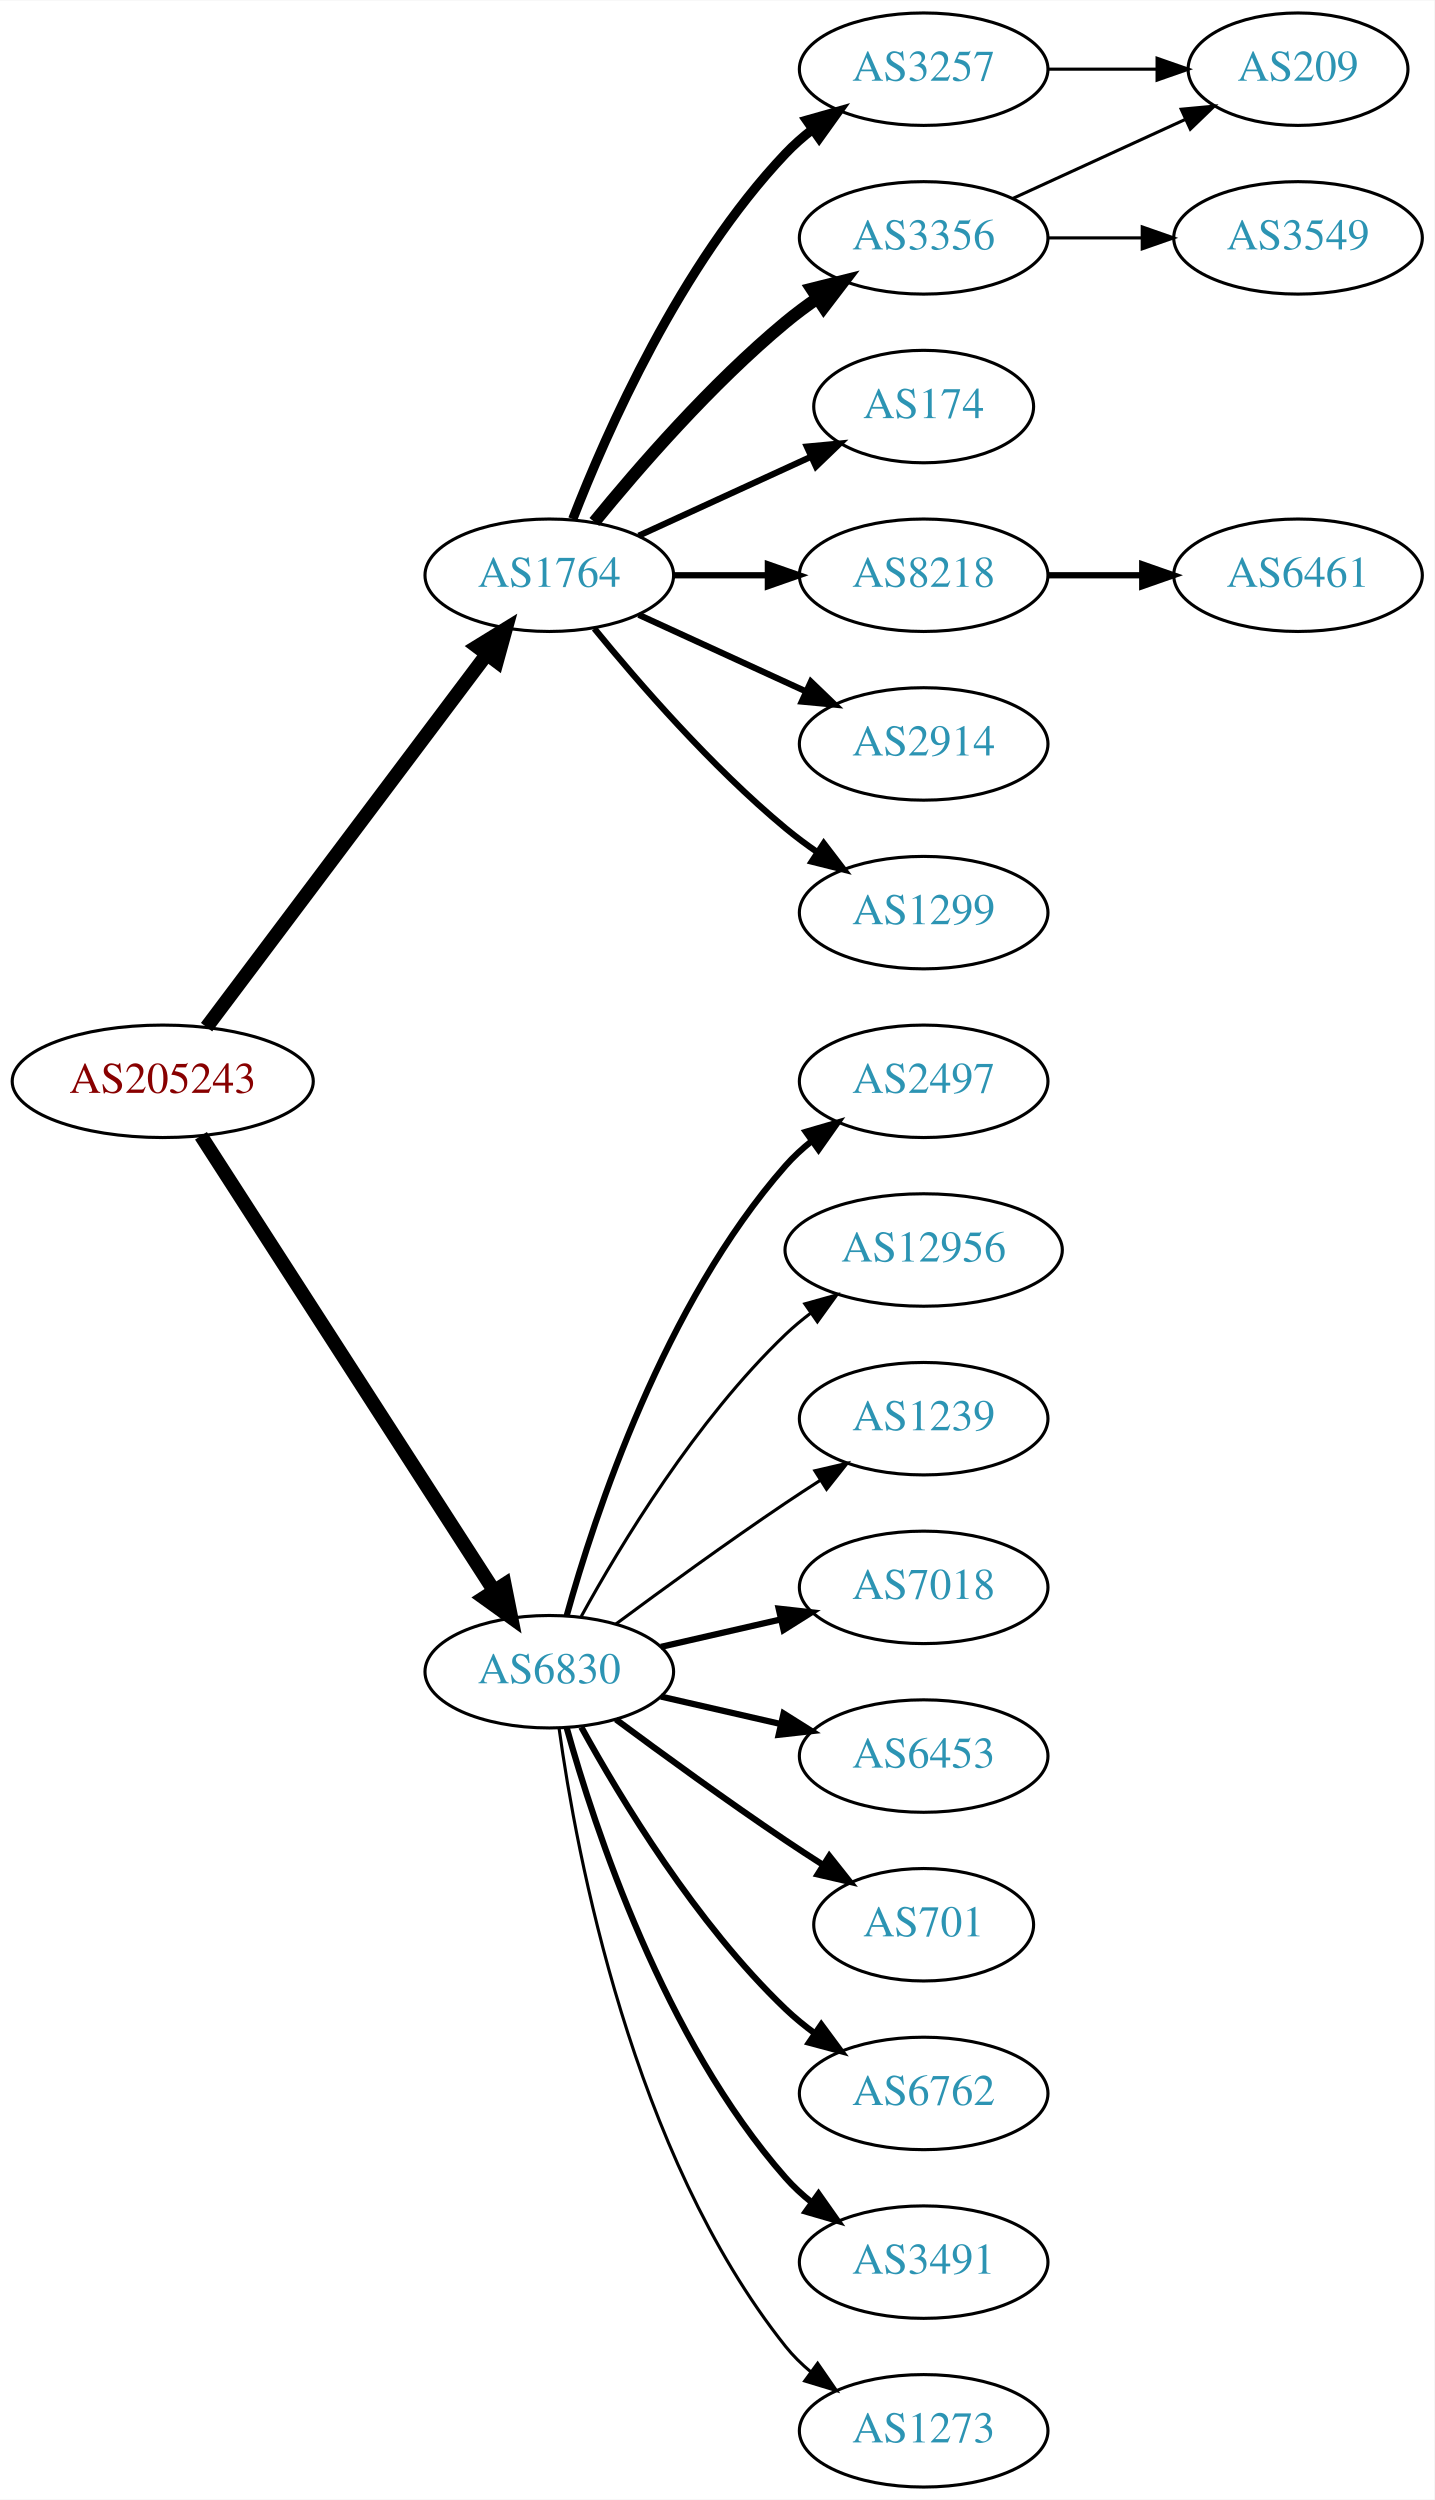
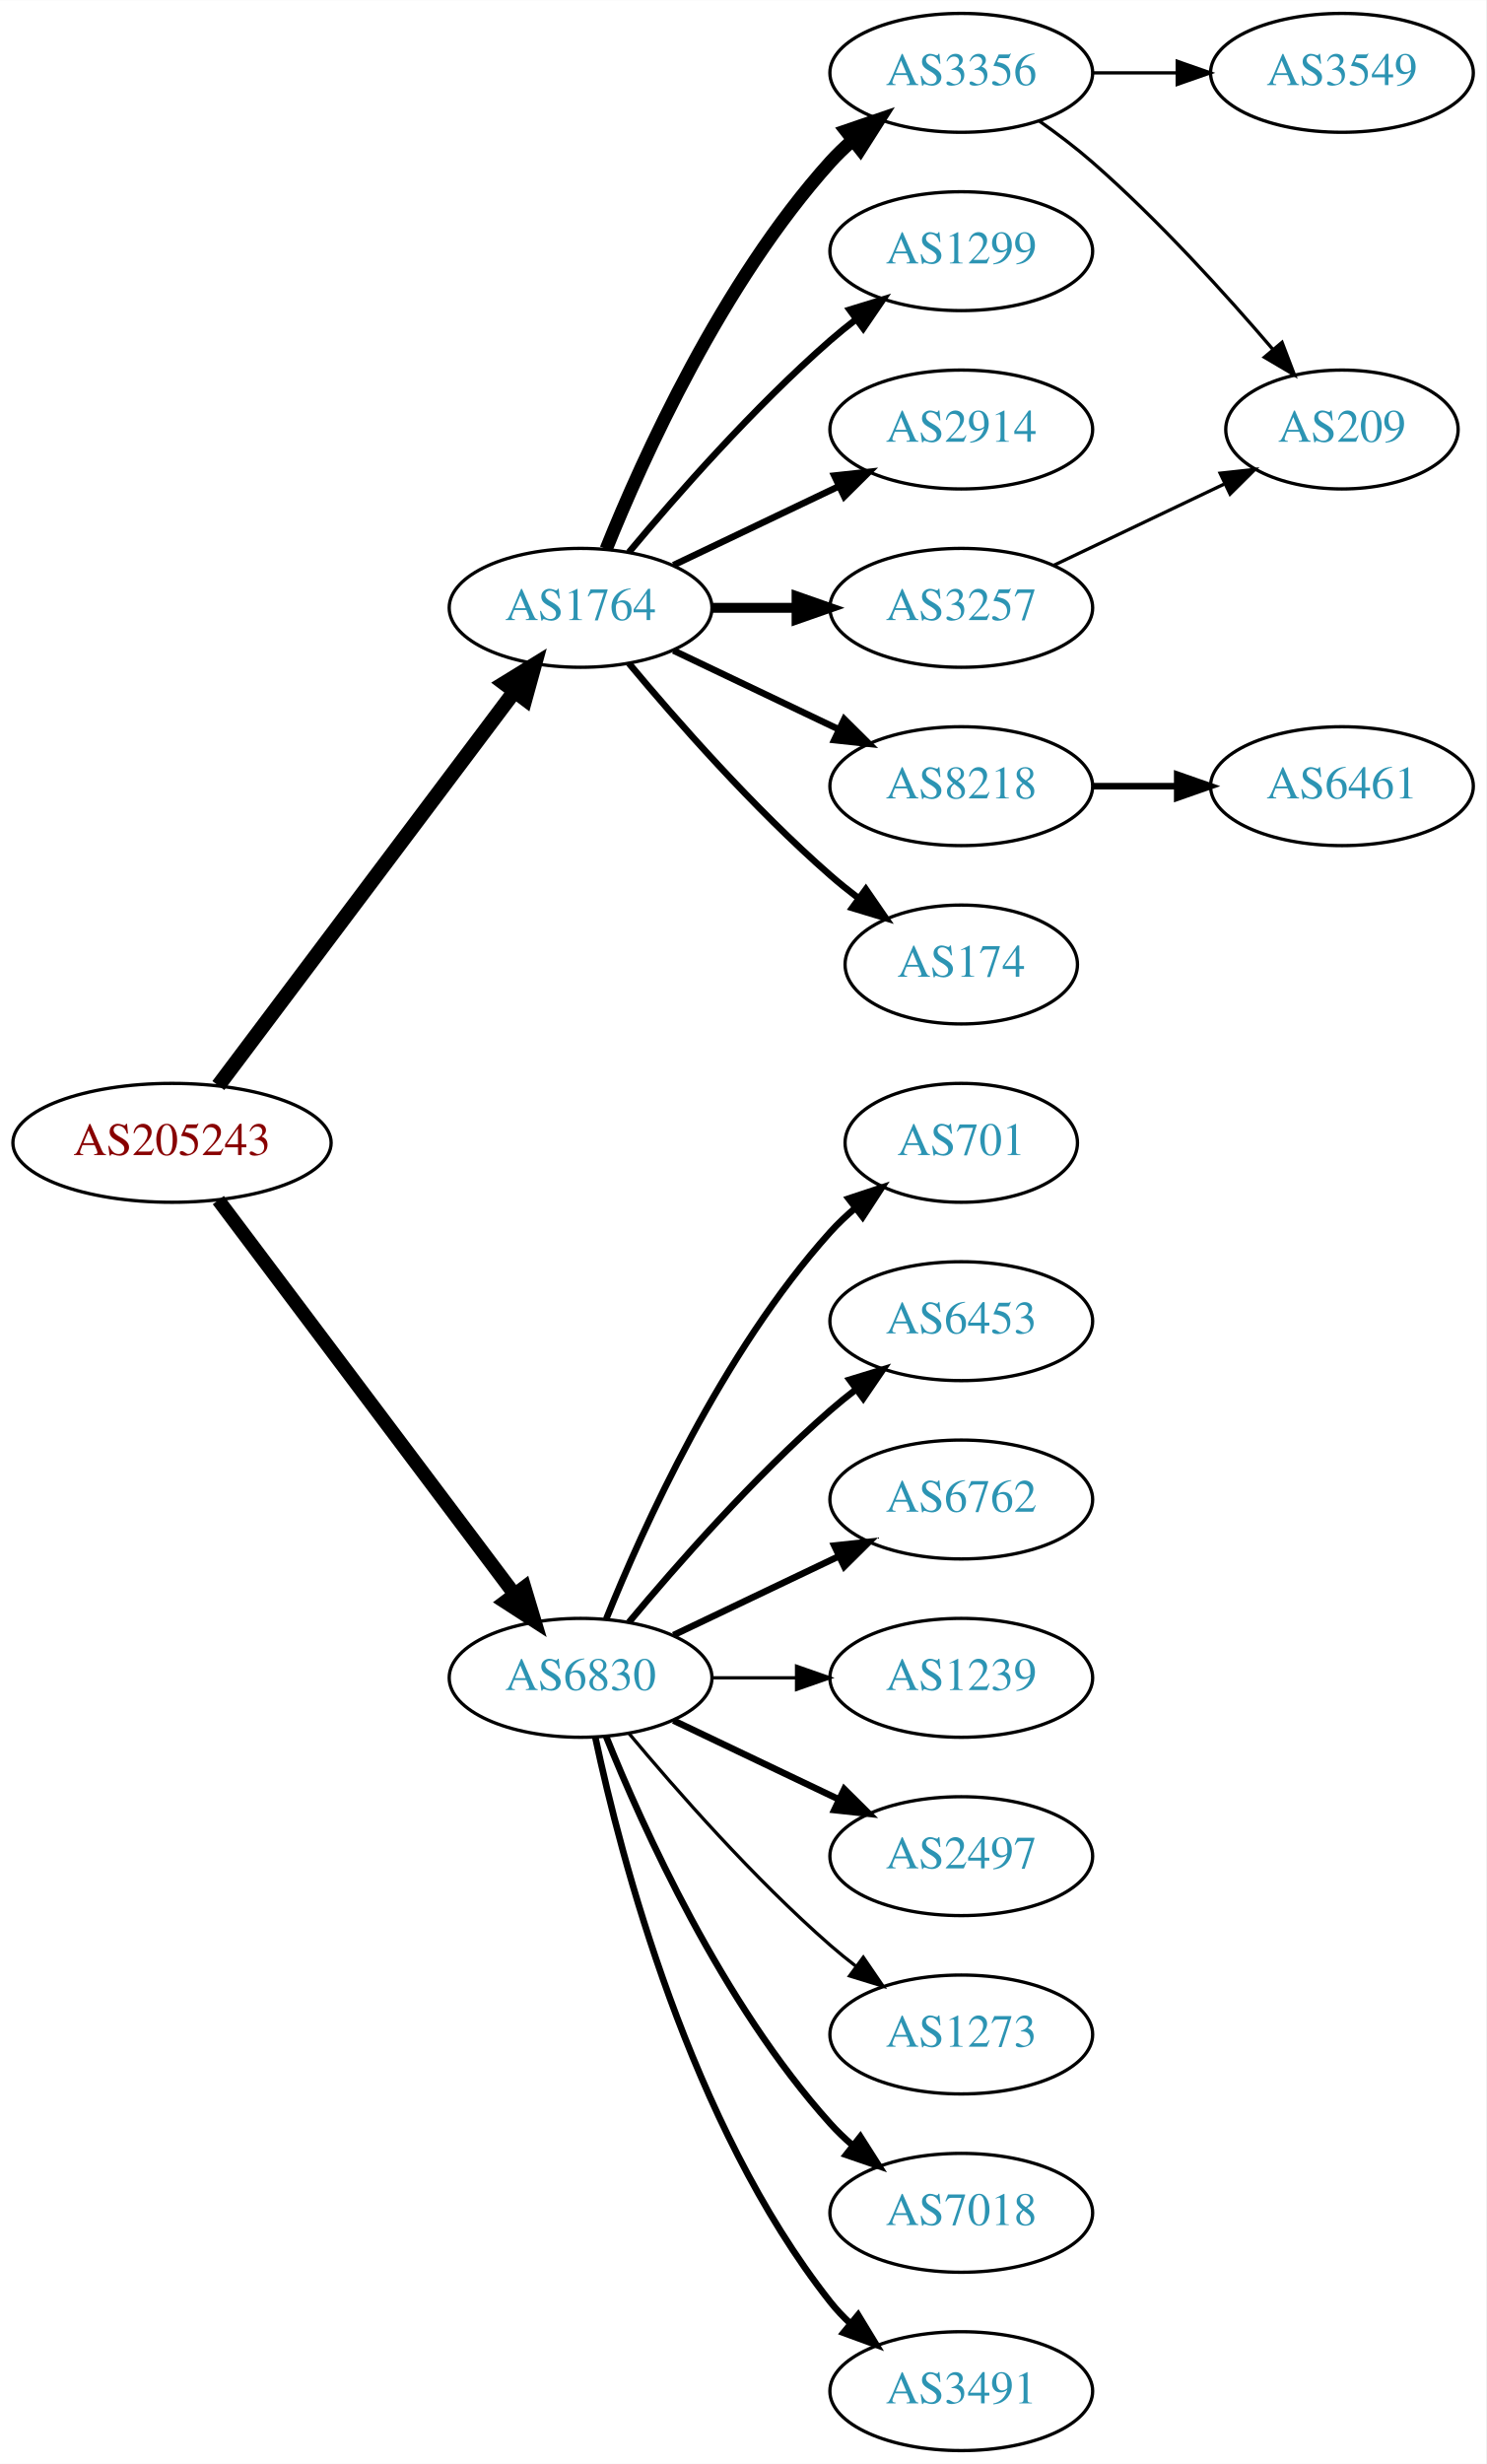
- <svg xmlns="http://www.w3.org/2000/svg" xmlns:xlink="http://www.w3.org/1999/xlink" width="459pt" height="800pt" viewBox="0.00 0.00 459.17 800.00">
-   <g id="graph0" class="graph" transform="scale(1 1) rotate(0) translate(4 796)">
-     <polygon fill="white" stroke="none" points="-4,4 -4,-796 455.17,-796 455.17,4 -4,4" />
+ <svg xmlns="http://www.w3.org/2000/svg" xmlns:xlink="http://www.w3.org/1999/xlink" width="450pt" height="746pt" viewBox="0.00 0.00 450.07 746.00">
+   <g id="graph0" class="graph" transform="scale(1 1) rotate(0) translate(4 742)">
+     <polygon fill="white" stroke="none" points="-4,4 -4,-742 446.07,-742 446.07,4 -4,4" />
    <g id="node1" class="node">
      <g id="a_node1">
        <a xlink:href="/asn/205243" xlink:title="AS205243 ~ CloudNow GmbH [AT]">
-           <ellipse fill="#ffffff" stroke="black" cx="48.096" cy="-450" rx="48.192" ry="18" />
-           <text text-anchor="middle" x="48.096" y="-446.3" font-family="Times,serif" font-size="14.00" fill="#880000">AS205243</text>
+           <ellipse fill="#ffffff" stroke="black" cx="48.096" cy="-396" rx="48.192" ry="18" />
+           <text text-anchor="middle" x="48.096" y="-392.3" font-family="Times,serif" font-size="14.00" fill="#880000">AS205243</text>
        </a>
      </g>
    </g>
    <g id="node2" class="node">
      <g id="a_node2">
        <a xlink:href="/asn/1764" xlink:title="AS1764 ~ NEXTLAYER-AS [AT]">
-           <ellipse fill="#ffffff" stroke="black" cx="171.838" cy="-612" rx="39.794" ry="18" />
-           <text text-anchor="middle" x="171.838" y="-608.3" font-family="Times,serif" font-size="14.00" fill="#2c94b3">AS1764</text>
+           <ellipse fill="#ffffff" stroke="black" cx="171.838" cy="-558" rx="39.794" ry="18" />
+           <text text-anchor="middle" x="171.838" y="-554.3" font-family="Times,serif" font-size="14.00" fill="#2c94b3">AS1764</text>
        </a>
      </g>
    </g>
    <g id="edge1" class="edge">
-       <path fill="none" stroke="black" stroke-width="4.5" d="M62.124,-467.337C83.634,-495.96 126.675,-553.233 151.664,-586.486" />
-       <polygon fill="black" stroke="black" stroke-width="4.5" points="148.748,-589.159 157.903,-594.788 155.043,-584.428 148.748,-589.159" />
+       <path fill="none" stroke="black" stroke-width="4.5" d="M62.124,-413.337C83.634,-441.96 126.675,-499.233 151.664,-532.486" />
+       <polygon fill="black" stroke="black" stroke-width="4.5" points="148.748,-535.159 157.903,-540.788 155.043,-530.428 148.748,-535.159" />
    </g>
    <g id="node3" class="node">
      <g id="a_node3">
        <a xlink:href="/asn/6830" xlink:title="AS6830 ~ LibertyGlobal [AT]">
-           <ellipse fill="#ffffff" stroke="black" cx="171.838" cy="-261" rx="39.794" ry="18" />
-           <text text-anchor="middle" x="171.838" y="-257.3" font-family="Times,serif" font-size="14.00" fill="#2c94b3">AS6830</text>
+           <ellipse fill="#ffffff" stroke="black" cx="171.838" cy="-234" rx="39.794" ry="18" />
+           <text text-anchor="middle" x="171.838" y="-230.3" font-family="Times,serif" font-size="14.00" fill="#2c94b3">AS6830</text>
        </a>
      </g>
    </g>
    <g id="edge2" class="edge">
-       <path fill="none" stroke="black" stroke-width="4.5" d="M60.331,-432.558C81.802,-399.225 128.767,-326.314 154.004,-287.134" />
-       <polygon fill="black" stroke="black" stroke-width="4.5" points="157.525,-288.939 159.63,-278.4 150.905,-284.674 157.525,-288.939" />
+       <path fill="none" stroke="black" stroke-width="4.2" d="M62.124,-378.663C83.634,-350.04 126.675,-292.767 151.664,-259.514" />
+       <polygon fill="black" stroke="black" stroke-width="4.2" points="154.833,-261.414 157.903,-251.212 148.957,-256.999 154.833,-261.414" />
    </g>
    <g id="node4" class="node">
      <g id="a_node4">
-         <a xlink:href="/asn/3257" xlink:title="AS3257 ~ GTT [DE]">
-           <ellipse fill="#ffffff" stroke="black" cx="291.681" cy="-774" rx="39.794" ry="18" />
-           <text text-anchor="middle" x="291.681" y="-770.3" font-family="Times,serif" font-size="14.00" fill="#2c94b3">AS3257</text>
+         <a xlink:href="/asn/2914" xlink:title="AS2914 ~ NTT America, Inc. [US]">
+           <ellipse fill="#ffffff" stroke="black" cx="287.131" cy="-612" rx="39.794" ry="18" />
+           <text text-anchor="middle" x="287.131" y="-608.3" font-family="Times,serif" font-size="14.00" fill="#2c94b3">AS2914</text>
        </a>
      </g>
    </g>
    <g id="edge3" class="edge">
-       <path fill="none" stroke="black" stroke-width="3" d="M179.361,-629.994C190.112,-657.728 213.769,-711.429 247.484,-747 250.07,-749.728 252.988,-752.294 256.056,-754.677" />
-       <polygon fill="black" stroke="black" stroke-width="3" points="254.21,-757.658 264.404,-760.543 258.234,-751.93 254.21,-757.658" />
+       <path fill="none" stroke="black" stroke-width="2" d="M199.974,-570.934C214.968,-578.081 233.789,-587.052 250.013,-594.785" />
+       <polygon fill="black" stroke="black" stroke-width="2" points="248.683,-598.028 259.216,-599.171 251.695,-591.709 248.683,-598.028" />
    </g>
    <g id="node5" class="node">
      <g id="a_node5">
-         <a xlink:href="/asn/3356" xlink:title="AS3356 ~ Level 3 Parent, LLC [US]">
-           <ellipse fill="#ffffff" stroke="black" cx="291.681" cy="-720" rx="39.794" ry="18" />
-           <text text-anchor="middle" x="291.681" y="-716.3" font-family="Times,serif" font-size="14.00" fill="#2c94b3">AS3356</text>
+         <a xlink:href="/asn/3257" xlink:title="AS3257 ~ GTT [DE]">
+           <ellipse fill="#ffffff" stroke="black" cx="287.131" cy="-558" rx="39.794" ry="18" />
+           <text text-anchor="middle" x="287.131" y="-554.3" font-family="Times,serif" font-size="14.00" fill="#2c94b3">AS3257</text>
        </a>
      </g>
    </g>
    <g id="edge4" class="edge">
-       <path fill="none" stroke="black" stroke-width="4" d="M186.257,-629.065C200.372,-646.375 223.786,-673.345 247.484,-693 250.701,-695.668 254.201,-698.27 257.772,-700.741" />
-       <polygon fill="black" stroke="black" stroke-width="4" points="255.85,-703.666 266.128,-706.236 259.695,-697.817 255.85,-703.666" />
+       <path fill="none" stroke="black" stroke-width="3" d="M211.51,-558C219.713,-558 228.477,-558 237.009,-558" />
+       <polygon fill="black" stroke="black" stroke-width="3" points="237.248,-561.5 247.248,-558 237.248,-554.5 237.248,-561.5" />
    </g>
    <g id="node6" class="node">
      <g id="a_node6">
-         <a xlink:href="/asn/174" xlink:title="AS174 ~ Cogent Communications [US]">
-           <ellipse fill="#ffffff" stroke="black" cx="291.681" cy="-666" rx="35.194" ry="18" />
-           <text text-anchor="middle" x="291.681" y="-662.3" font-family="Times,serif" font-size="14.00" fill="#2c94b3">AS174</text>
+         <a xlink:href="/asn/8218" xlink:title="AS8218 ~ legacy Neotelecoms [FR]">
+           <ellipse fill="#ffffff" stroke="black" cx="287.131" cy="-504" rx="39.794" ry="18" />
+           <text text-anchor="middle" x="287.131" y="-500.3" font-family="Times,serif" font-size="14.00" fill="#2c94b3">AS8218</text>
        </a>
      </g>
    </g>
    <g id="edge5" class="edge">
-       <path fill="none" stroke="black" stroke-width="2" d="M200.467,-624.661C216.883,-632.183 237.865,-641.798 255.461,-649.861" />
-       <polygon fill="black" stroke="black" stroke-width="2" points="254.29,-653.174 264.839,-654.158 257.206,-646.811 254.29,-653.174" />
+       <path fill="none" stroke="black" stroke-width="2" d="M199.974,-545.066C214.968,-537.919 233.789,-528.948 250.013,-521.215" />
+       <polygon fill="black" stroke="black" stroke-width="2" points="251.695,-524.291 259.216,-516.829 248.683,-517.972 251.695,-524.291" />
    </g>
    <g id="node7" class="node">
      <g id="a_node7">
-         <a xlink:href="/asn/8218" xlink:title="AS8218 ~ legacy Neotelecoms [FR]">
-           <ellipse fill="#ffffff" stroke="black" cx="291.681" cy="-612" rx="39.794" ry="18" />
-           <text text-anchor="middle" x="291.681" y="-608.3" font-family="Times,serif" font-size="14.00" fill="#2c94b3">AS8218</text>
+         <a xlink:href="/asn/174" xlink:title="AS174 ~ Cogent Communications [US]">
+           <ellipse fill="#ffffff" stroke="black" cx="287.131" cy="-450" rx="35.194" ry="18" />
+           <text text-anchor="middle" x="287.131" y="-446.3" font-family="Times,serif" font-size="14.00" fill="#2c94b3">AS174</text>
        </a>
      </g>
    </g>
    <g id="edge6" class="edge">
-       <path fill="none" stroke="black" stroke-width="2" d="M211.751,-612C221.304,-612 231.654,-612 241.616,-612" />
-       <polygon fill="black" stroke="black" stroke-width="2" points="241.809,-615.5 251.809,-612 241.809,-608.5 241.809,-615.5" />
+       <path fill="none" stroke="black" stroke-width="2" d="M186.468,-541.183C200.751,-524.071 224.297,-497.255 247.484,-477 250.154,-474.668 253.027,-472.352 255.957,-470.114" />
+       <polygon fill="black" stroke="black" stroke-width="2" points="258.235,-472.784 264.249,-464.061 254.108,-467.13 258.235,-472.784" />
    </g>
    <g id="node8" class="node">
      <g id="a_node8">
-         <a xlink:href="/asn/2914" xlink:title="AS2914 ~ NTT America, Inc. [US]">
-           <ellipse fill="#ffffff" stroke="black" cx="291.681" cy="-558" rx="39.794" ry="18" />
-           <text text-anchor="middle" x="291.681" y="-554.3" font-family="Times,serif" font-size="14.00" fill="#2c94b3">AS2914</text>
+         <a xlink:href="/asn/3356" xlink:title="AS3356 ~ Level 3 Parent, LLC [US]">
+           <ellipse fill="#ffffff" stroke="black" cx="287.131" cy="-720" rx="39.794" ry="18" />
+           <text text-anchor="middle" x="287.131" y="-716.3" font-family="Times,serif" font-size="14.00" fill="#2c94b3">AS3356</text>
        </a>
      </g>
    </g>
    <g id="edge7" class="edge">
-       <path fill="none" stroke="black" stroke-width="2" d="M200.467,-599.339C216.424,-592.027 236.694,-582.739 253.977,-574.819" />
-       <polygon fill="black" stroke="black" stroke-width="2" points="255.592,-577.929 263.225,-570.581 252.676,-571.565 255.592,-577.929" />
+       <path fill="none" stroke="black" stroke-width="4" d="M179.586,-575.787C190.637,-603.243 214.69,-656.578 247.484,-693 249.487,-695.224 251.706,-697.363 254.038,-699.397" />
+       <polygon fill="black" stroke="black" stroke-width="4" points="252.236,-702.433 262.257,-705.873 256.569,-696.935 252.236,-702.433" />
    </g>
    <g id="node9" class="node">
      <g id="a_node9">
        <a xlink:href="/asn/1299" xlink:title="AS1299 ~ Telia Carrier [EU]">
-           <ellipse fill="#ffffff" stroke="black" cx="291.681" cy="-504" rx="39.794" ry="18" />
-           <text text-anchor="middle" x="291.681" y="-500.3" font-family="Times,serif" font-size="14.00" fill="#2c94b3">AS1299</text>
+           <ellipse fill="#ffffff" stroke="black" cx="287.131" cy="-666" rx="39.794" ry="18" />
+           <text text-anchor="middle" x="287.131" y="-662.3" font-family="Times,serif" font-size="14.00" fill="#2c94b3">AS1299</text>
        </a>
      </g>
    </g>
    <g id="edge8" class="edge">
-       <path fill="none" stroke="black" stroke-width="2" d="M186.257,-594.935C200.372,-577.625 223.786,-550.655 247.484,-531 250.701,-528.332 254.201,-525.73 257.772,-523.259" />
-       <polygon fill="black" stroke="black" stroke-width="2" points="259.695,-526.183 266.128,-517.764 255.85,-520.334 259.695,-526.183" />
+       <path fill="none" stroke="black" stroke-width="2" d="M186.468,-574.817C200.751,-591.929 224.297,-618.745 247.484,-639 249.95,-641.154 252.589,-643.294 255.286,-645.372" />
+       <polygon fill="black" stroke="black" stroke-width="2" points="253.311,-648.264 263.44,-651.37 257.459,-642.625 253.311,-648.264" />
    </g>
    <g id="node13" class="node">
      <g id="a_node13">
-         <a xlink:href="/asn/2497" xlink:title="AS2497 ~ Internet Initiative Japan Inc. [JP]">
-           <ellipse fill="#ffffff" stroke="black" cx="291.681" cy="-450" rx="39.794" ry="18" />
-           <text text-anchor="middle" x="291.681" y="-446.3" font-family="Times,serif" font-size="14.00" fill="#2c94b3">AS2497</text>
+         <a xlink:href="/asn/7018" xlink:title="AS7018 ~ AT&amp;T Services, Inc. [US]">
+           <ellipse fill="#ffffff" stroke="black" cx="287.131" cy="-72" rx="39.794" ry="18" />
+           <text text-anchor="middle" x="287.131" y="-68.3" font-family="Times,serif" font-size="14.00" fill="#2c94b3">AS7018</text>
        </a>
      </g>
    </g>
    <g id="edge12" class="edge">
-       <path fill="none" stroke="black" stroke-width="2" d="M177.411,-278.946C186.317,-310.995 208.601,-378.842 247.484,-423 249.968,-425.821 252.818,-428.449 255.844,-430.871" />
-       <polygon fill="black" stroke="black" stroke-width="2" points="253.961,-433.828 264.133,-436.791 258.029,-428.131 253.961,-433.828" />
+       <path fill="none" stroke="black" stroke-width="2" d="M179.586,-216.213C190.637,-188.757 214.69,-135.422 247.484,-99 249.487,-96.776 251.706,-94.637 254.038,-92.603" />
+       <polygon fill="black" stroke="black" stroke-width="2" points="256.569,-95.065 262.257,-86.127 252.236,-89.567 256.569,-95.065" />
    </g>
    <g id="node14" class="node">
      <g id="a_node14">
-         <a xlink:href="/asn/12956" xlink:title="AS12956 ~ TELXIUS [ES]">
-           <ellipse fill="#ffffff" stroke="black" cx="291.681" cy="-396" rx="44.393" ry="18" />
-           <text text-anchor="middle" x="291.681" y="-392.3" font-family="Times,serif" font-size="14.00" fill="#2c94b3">AS12956</text>
+         <a xlink:href="/asn/3491" xlink:title="AS3491 ~ PCCW Global, Inc. [US]">
+           <ellipse fill="#ffffff" stroke="black" cx="287.131" cy="-18" rx="39.794" ry="18" />
+           <text text-anchor="middle" x="287.131" y="-14.3" font-family="Times,serif" font-size="14.00" fill="#2c94b3">AS3491</text>
        </a>
      </g>
    </g>
    <g id="edge13" class="edge">
-       <path fill="none" stroke="black" d="M182.079,-278.713C194.625,-301.561 218.802,-341.611 247.484,-369 249.991,-371.393 252.742,-373.687 255.605,-375.855" />
-       <polygon fill="black" stroke="black" points="253.651,-378.759 263.855,-381.61 257.656,-373.018 253.651,-378.759" />
+       <path fill="none" stroke="black" stroke-width="2" d="M176.328,-215.84C183.959,-179.97 204.951,-98.845 247.484,-45 249.292,-42.712 251.345,-40.538 253.539,-38.49" />
+       <polygon fill="black" stroke="black" stroke-width="2" points="255.893,-41.086 261.399,-32.034 251.45,-35.677 255.893,-41.086" />
    </g>
    <g id="node15" class="node">
      <g id="a_node15">
-         <a xlink:href="/asn/1239" xlink:title="AS1239 ~ Sprint [US]">
-           <ellipse fill="#ffffff" stroke="black" cx="291.681" cy="-342" rx="39.794" ry="18" />
-           <text text-anchor="middle" x="291.681" y="-338.3" font-family="Times,serif" font-size="14.00" fill="#2c94b3">AS1239</text>
+         <a xlink:href="/asn/701" xlink:title="AS701 ~ UUNET [US]">
+           <ellipse fill="#ffffff" stroke="black" cx="287.131" cy="-396" rx="35.194" ry="18" />
+           <text text-anchor="middle" x="287.131" y="-392.3" font-family="Times,serif" font-size="14.00" fill="#2c94b3">AS701</text>
        </a>
      </g>
    </g>
    <g id="edge14" class="edge">
-       <path fill="none" stroke="black" d="M193.168,-276.277C208.031,-287.304 228.775,-302.407 247.484,-315 251.033,-317.389 254.784,-319.839 258.532,-322.242" />
-       <polygon fill="black" stroke="black" points="256.858,-325.325 267.181,-327.712 260.6,-319.409 256.858,-325.325" />
+       <path fill="none" stroke="black" stroke-width="2" d="M179.586,-251.787C190.637,-279.243 214.69,-332.578 247.484,-369 249.8,-371.572 252.405,-374.03 255.14,-376.343" />
+       <polygon fill="black" stroke="black" stroke-width="2" points="253.006,-379.117 263.064,-382.448 257.279,-373.572 253.006,-379.117" />
    </g>
    <g id="node16" class="node">
      <g id="a_node16">
-         <a xlink:href="/asn/7018" xlink:title="AS7018 ~ AT&amp;T Services, Inc. [US]">
-           <ellipse fill="#ffffff" stroke="black" cx="291.681" cy="-288" rx="39.794" ry="18" />
-           <text text-anchor="middle" x="291.681" y="-284.3" font-family="Times,serif" font-size="14.00" fill="#2c94b3">AS7018</text>
+         <a xlink:href="/asn/6453" xlink:title="AS6453 ~ TATA COMMUNICATIONS (AMERICA) INC [US]">
+           <ellipse fill="#ffffff" stroke="black" cx="287.131" cy="-342" rx="39.794" ry="18" />
+           <text text-anchor="middle" x="287.131" y="-338.3" font-family="Times,serif" font-size="14.00" fill="#2c94b3">AS6453</text>
        </a>
      </g>
    </g>
    <g id="edge15" class="edge">
-       <path fill="none" stroke="black" stroke-width="2" d="M207.557,-268.955C219.557,-271.704 233.178,-274.825 245.871,-277.733" />
-       <polygon fill="black" stroke="black" stroke-width="2" points="245.273,-281.187 255.802,-280.009 246.836,-274.364 245.273,-281.187" />
+       <path fill="none" stroke="black" stroke-width="2" d="M186.468,-250.817C200.751,-267.929 224.297,-294.745 247.484,-315 249.95,-317.154 252.589,-319.294 255.286,-321.372" />
+       <polygon fill="black" stroke="black" stroke-width="2" points="253.311,-324.264 263.44,-327.37 257.459,-318.625 253.311,-324.264" />
    </g>
    <g id="node17" class="node">
      <g id="a_node17">
-         <a xlink:href="/asn/6453" xlink:title="AS6453 ~ TATA COMMUNICATIONS (AMERICA) INC [US]">
-           <ellipse fill="#ffffff" stroke="black" cx="291.681" cy="-234" rx="39.794" ry="18" />
-           <text text-anchor="middle" x="291.681" y="-230.3" font-family="Times,serif" font-size="14.00" fill="#2c94b3">AS6453</text>
+         <a xlink:href="/asn/6762" xlink:title="AS6762 ~ TELECOM ITALIA SPARKLE S.p.A. [IT]">
+           <ellipse fill="#ffffff" stroke="black" cx="287.131" cy="-288" rx="39.794" ry="18" />
+           <text text-anchor="middle" x="287.131" y="-284.3" font-family="Times,serif" font-size="14.00" fill="#2c94b3">AS6762</text>
        </a>
      </g>
    </g>
    <g id="edge16" class="edge">
-       <path fill="none" stroke="black" stroke-width="2" d="M207.557,-253.045C219.557,-250.296 233.178,-247.175 245.871,-244.267" />
-       <polygon fill="black" stroke="black" stroke-width="2" points="246.836,-247.636 255.802,-241.991 245.273,-240.813 246.836,-247.636" />
+       <path fill="none" stroke="black" stroke-width="2" d="M199.974,-246.934C214.968,-254.081 233.789,-263.052 250.013,-270.785" />
+       <polygon fill="black" stroke="black" stroke-width="2" points="248.683,-274.028 259.216,-275.171 251.695,-267.709 248.683,-274.028" />
    </g>
    <g id="node18" class="node">
      <g id="a_node18">
-         <a xlink:href="/asn/701" xlink:title="AS701 ~ UUNET [US]">
-           <ellipse fill="#ffffff" stroke="black" cx="291.681" cy="-180" rx="35.194" ry="18" />
-           <text text-anchor="middle" x="291.681" y="-176.3" font-family="Times,serif" font-size="14.00" fill="#2c94b3">AS701</text>
+         <a xlink:href="/asn/1239" xlink:title="AS1239 ~ Sprint [US]">
+           <ellipse fill="#ffffff" stroke="black" cx="287.131" cy="-234" rx="39.794" ry="18" />
+           <text text-anchor="middle" x="287.131" y="-230.3" font-family="Times,serif" font-size="14.00" fill="#2c94b3">AS1239</text>
        </a>
      </g>
    </g>
    <g id="edge17" class="edge">
-       <path fill="none" stroke="black" stroke-width="2" d="M193.168,-245.723C208.031,-234.696 228.775,-219.593 247.484,-207 251.302,-204.431 255.352,-201.79 259.382,-199.214" />
-       <polygon fill="black" stroke="black" stroke-width="2" points="261.486,-202.025 268.076,-193.729 257.751,-196.105 261.486,-202.025" />
+       <path fill="none" stroke="black" d="M211.51,-234C219.713,-234 228.477,-234 237.009,-234" />
+       <polygon fill="black" stroke="black" points="237.248,-237.5 247.248,-234 237.248,-230.5 237.248,-237.5" />
    </g>
    <g id="node19" class="node">
      <g id="a_node19">
-         <a xlink:href="/asn/6762" xlink:title="AS6762 ~ TELECOM ITALIA SPARKLE S.p.A. [IT]">
-           <ellipse fill="#ffffff" stroke="black" cx="291.681" cy="-126" rx="39.794" ry="18" />
-           <text text-anchor="middle" x="291.681" y="-122.3" font-family="Times,serif" font-size="14.00" fill="#2c94b3">AS6762</text>
+         <a xlink:href="/asn/2497" xlink:title="AS2497 ~ Internet Initiative Japan Inc. [JP]">
+           <ellipse fill="#ffffff" stroke="black" cx="287.131" cy="-180" rx="39.794" ry="18" />
+           <text text-anchor="middle" x="287.131" y="-176.3" font-family="Times,serif" font-size="14.00" fill="#2c94b3">AS2497</text>
        </a>
      </g>
    </g>
    <g id="edge18" class="edge">
-       <path fill="none" stroke="black" stroke-width="2" d="M182.079,-243.287C194.625,-220.439 218.802,-180.389 247.484,-153 250.353,-150.261 253.542,-147.653 256.851,-145.215" />
-       <polygon fill="black" stroke="black" stroke-width="2" points="258.914,-148.044 265.21,-139.523 254.974,-142.258 258.914,-148.044" />
+       <path fill="none" stroke="black" stroke-width="2" d="M199.974,-221.066C214.968,-213.919 233.789,-204.948 250.013,-197.215" />
+       <polygon fill="black" stroke="black" stroke-width="2" points="251.695,-200.291 259.216,-192.829 248.683,-193.972 251.695,-200.291" />
    </g>
    <g id="node20" class="node">
      <g id="a_node20">
-         <a xlink:href="/asn/3491" xlink:title="AS3491 ~ PCCW Global, Inc. [US]">
-           <ellipse fill="#ffffff" stroke="black" cx="291.681" cy="-72" rx="39.794" ry="18" />
-           <text text-anchor="middle" x="291.681" y="-68.3" font-family="Times,serif" font-size="14.00" fill="#2c94b3">AS3491</text>
+         <a xlink:href="/asn/1273" xlink:title="AS1273 ~ Vodafone Group PLC [EU]">
+           <ellipse fill="#ffffff" stroke="black" cx="287.131" cy="-126" rx="39.794" ry="18" />
+           <text text-anchor="middle" x="287.131" y="-122.3" font-family="Times,serif" font-size="14.00" fill="#2c94b3">AS1273</text>
        </a>
      </g>
    </g>
    <g id="edge19" class="edge">
-       <path fill="none" stroke="black" stroke-width="2" d="M177.411,-243.054C186.317,-211.005 208.601,-143.158 247.484,-99 249.968,-96.179 252.818,-93.551 255.844,-91.129" />
-       <polygon fill="black" stroke="black" stroke-width="2" points="258.029,-93.869 264.133,-85.209 253.961,-88.172 258.029,-93.869" />
-     </g>
-     <g id="node21" class="node">
-       <g id="a_node21">
-         <a xlink:href="/asn/1273" xlink:title="AS1273 ~ Vodafone Group PLC [EU]">
-           <ellipse fill="#ffffff" stroke="black" cx="291.681" cy="-18" rx="39.794" ry="18" />
-           <text text-anchor="middle" x="291.681" y="-14.3" font-family="Times,serif" font-size="14.00" fill="#2c94b3">AS1273</text>
+       <path fill="none" stroke="black" d="M186.468,-217.183C200.751,-200.071 224.297,-173.255 247.484,-153 249.95,-150.846 252.589,-148.706 255.286,-146.628" />
+       <polygon fill="black" stroke="black" points="257.459,-149.375 263.44,-140.63 253.311,-143.736 257.459,-149.375" />
+     </g>
+     <g id="node12" class="node">
+       <g id="a_node12">
+         <a xlink:href="/asn/209" xlink:title="AS209 ~ CenturyLink Communications, LLC [US]">
+           <ellipse fill="#ffffff" stroke="black" cx="402.424" cy="-612" rx="35.194" ry="18" />
+           <text text-anchor="middle" x="402.424" y="-608.3" font-family="Times,serif" font-size="14.00" fill="#2c94b3">AS209</text>
        </a>
      </g>
    </g>
    <g id="edge20" class="edge">
-       <path fill="none" stroke="black" d="M174.977,-242.83C180.477,-203.026 198.303,-106.767 247.484,-45 249.826,-42.06 252.58,-39.351 255.546,-36.879" />
-       <polygon fill="black" stroke="black" points="257.738,-39.612 263.752,-30.89 253.611,-33.958 257.738,-39.612" />
+       <path fill="none" stroke="black" d="M315.267,-570.934C330.699,-578.29 350.185,-587.577 366.72,-595.459" />
+       <polygon fill="black" stroke="black" points="365.529,-598.768 376.062,-599.911 368.54,-592.449 365.529,-598.768" />
+     </g>
+     <g id="node10" class="node">
+       <g id="a_node10">
+         <a xlink:href="/asn/6461" xlink:title="AS6461 ~ Zayo Bandwidth [US]">
+           <ellipse fill="#ffffff" stroke="black" cx="402.424" cy="-504" rx="39.794" ry="18" />
+           <text text-anchor="middle" x="402.424" y="-500.3" font-family="Times,serif" font-size="14.00" fill="#2c94b3">AS6461</text>
+         </a>
+       </g>
+     </g>
+     <g id="edge9" class="edge">
+       <path fill="none" stroke="black" stroke-width="2" d="M326.803,-504C335.006,-504 343.77,-504 352.302,-504" />
+       <polygon fill="black" stroke="black" stroke-width="2" points="352.541,-507.5 362.541,-504 352.541,-500.5 352.541,-507.5" />
    </g>
    <g id="node11" class="node">
      <g id="a_node11">
-         <a xlink:href="/asn/209" xlink:title="AS209 ~ CenturyLink Communications, LLC [US]">
-           <ellipse fill="#ffffff" stroke="black" cx="411.523" cy="-774" rx="35.194" ry="18" />
-           <text text-anchor="middle" x="411.523" y="-770.3" font-family="Times,serif" font-size="14.00" fill="#2c94b3">AS209</text>
-         </a>
-       </g>
-     </g>
-     <g id="edge21" class="edge">
-       <path fill="none" stroke="black" d="M331.593,-774C342.68,-774 354.839,-774 366.222,-774" />
-       <polygon fill="black" stroke="black" points="366.404,-777.5 376.404,-774 366.403,-770.5 366.404,-777.5" />
-     </g>
-     <g id="node10" class="node">
-       <g id="a_node10">
        <a xlink:href="/asn/3549" xlink:title="AS3549 ~ Level 3 Parent, LLC [US]">
-           <ellipse fill="#ffffff" stroke="black" cx="411.523" cy="-720" rx="39.794" ry="18" />
-           <text text-anchor="middle" x="411.523" y="-716.3" font-family="Times,serif" font-size="14.00" fill="#2c94b3">AS3549</text>
-         </a>
-       </g>
-     </g>
-     <g id="edge9" class="edge">
-       <path fill="none" stroke="black" d="M331.593,-720C341.146,-720 351.496,-720 361.459,-720" />
-       <polygon fill="black" stroke="black" points="361.651,-723.5 371.651,-720 361.651,-716.5 361.651,-723.5" />
+           <ellipse fill="#ffffff" stroke="black" cx="402.424" cy="-720" rx="39.794" ry="18" />
+           <text text-anchor="middle" x="402.424" y="-716.3" font-family="Times,serif" font-size="14.00" fill="#2c94b3">AS3549</text>
+         </a>
+       </g>
    </g>
    <g id="edge10" class="edge">
-       <path fill="none" stroke="black" d="M320.309,-732.661C336.726,-740.183 357.707,-749.798 375.304,-757.861" />
-       <polygon fill="black" stroke="black" points="374.132,-761.174 384.681,-762.158 377.048,-754.811 374.132,-761.174" />
-     </g>
-     <g id="node12" class="node">
-       <g id="a_node12">
-         <a xlink:href="/asn/6461" xlink:title="AS6461 ~ Zayo Bandwidth [US]">
-           <ellipse fill="#ffffff" stroke="black" cx="411.523" cy="-612" rx="39.794" ry="18" />
-           <text text-anchor="middle" x="411.523" y="-608.3" font-family="Times,serif" font-size="14.00" fill="#2c94b3">AS6461</text>
-         </a>
-       </g>
+       <path fill="none" stroke="black" d="M326.803,-720C335.006,-720 343.77,-720 352.302,-720" />
+       <polygon fill="black" stroke="black" points="352.541,-723.5 362.541,-720 352.541,-716.5 352.541,-723.5" />
    </g>
    <g id="edge11" class="edge">
-       <path fill="none" stroke="black" stroke-width="2" d="M331.593,-612C341.146,-612 351.496,-612 361.459,-612" />
-       <polygon fill="black" stroke="black" stroke-width="2" points="361.651,-615.5 371.651,-612 361.651,-608.5 361.651,-615.5" />
+       <path fill="none" stroke="black" d="M310.822,-705.37C316.223,-701.56 321.846,-697.308 326.777,-693 346.828,-675.485 367.147,-653.065 381.512,-636.255" />
+       <polygon fill="black" stroke="black" points="384.283,-638.398 388.059,-628.499 378.934,-633.883 384.283,-638.398" />
    </g>
  </g>
</svg>
